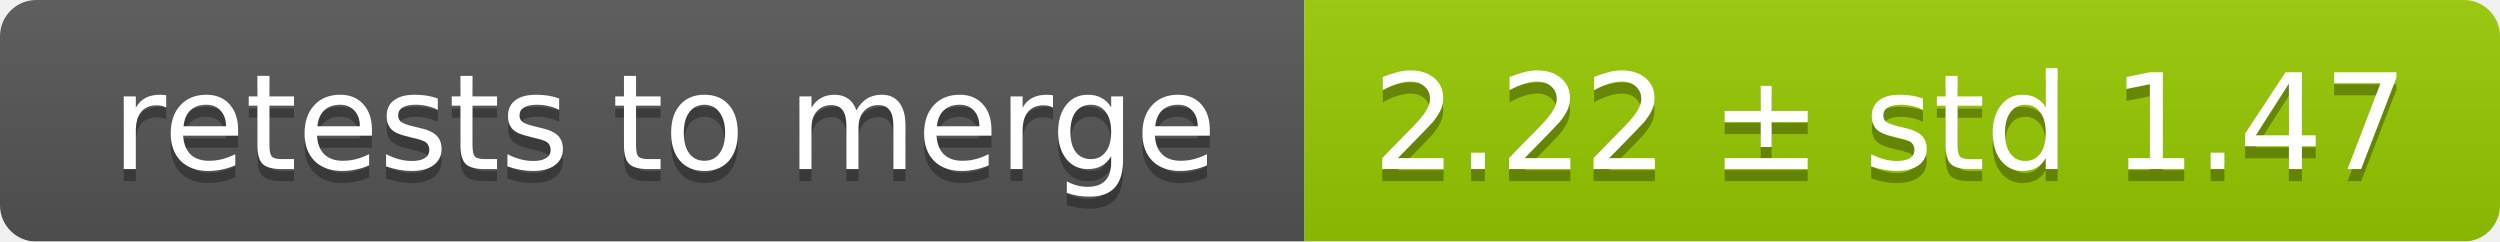
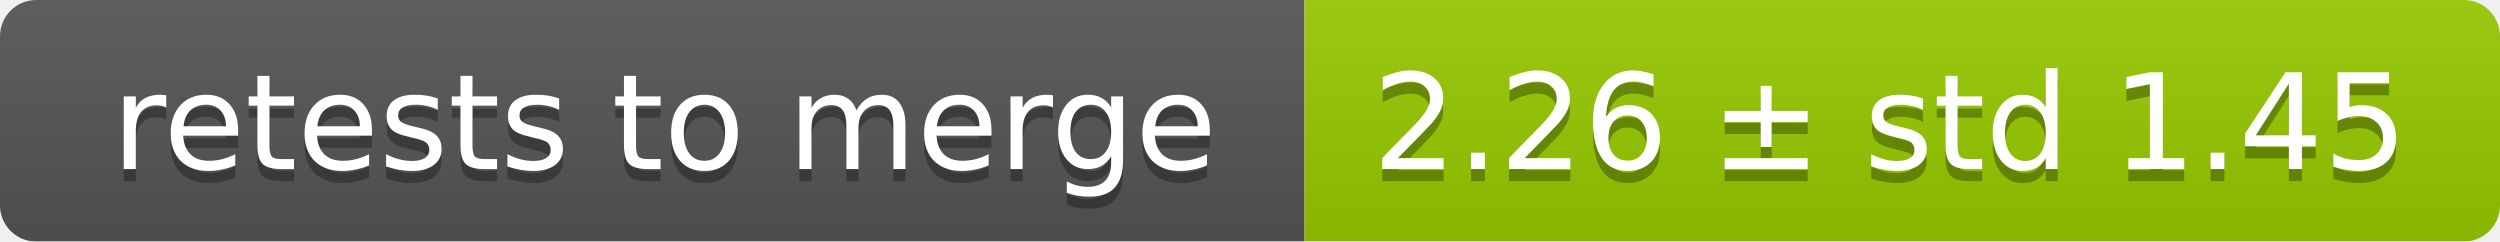
<svg xmlns="http://www.w3.org/2000/svg" width="207" height="20">
  <linearGradient id="smooth" x2="0" y2="100%">
    <stop offset="0" stop-color="#bbb" stop-opacity=".1" />
    <stop offset="1" stop-opacity=".1" />
  </linearGradient>
  <mask id="round">
    <rect width="207" height="20" rx="3" fill="#fff" />
  </mask>
  <g mask="url(#round)">
    <rect width="108" height="20" fill="#555" />
    <rect x="108" width="99" height="20" fill="#97ca00" />
    <rect width="207" height="20" fill="url(#smooth)" />
  </g>
  <g fill="#fff" text-anchor="middle" font-family="DejaVu Sans,Verdana,Geneva,sans-serif" font-size="11">
    <text x="55" y="15" fill="#010101" fill-opacity=".3">retests to merge</text>
    <text x="55" y="14">retests to merge</text>
-     <text x="156.5" y="15" fill="#010101" fill-opacity=".3">2.22 ± std 1.47</text>
-     <text x="156.5" y="14">2.22 ± std 1.47</text>
+     <text x="156.5" y="15" fill="#010101" fill-opacity=".3">2.26 ± std 1.45</text>
+     <text x="156.5" y="14">2.26 ± std 1.45</text>
  </g>
</svg>
